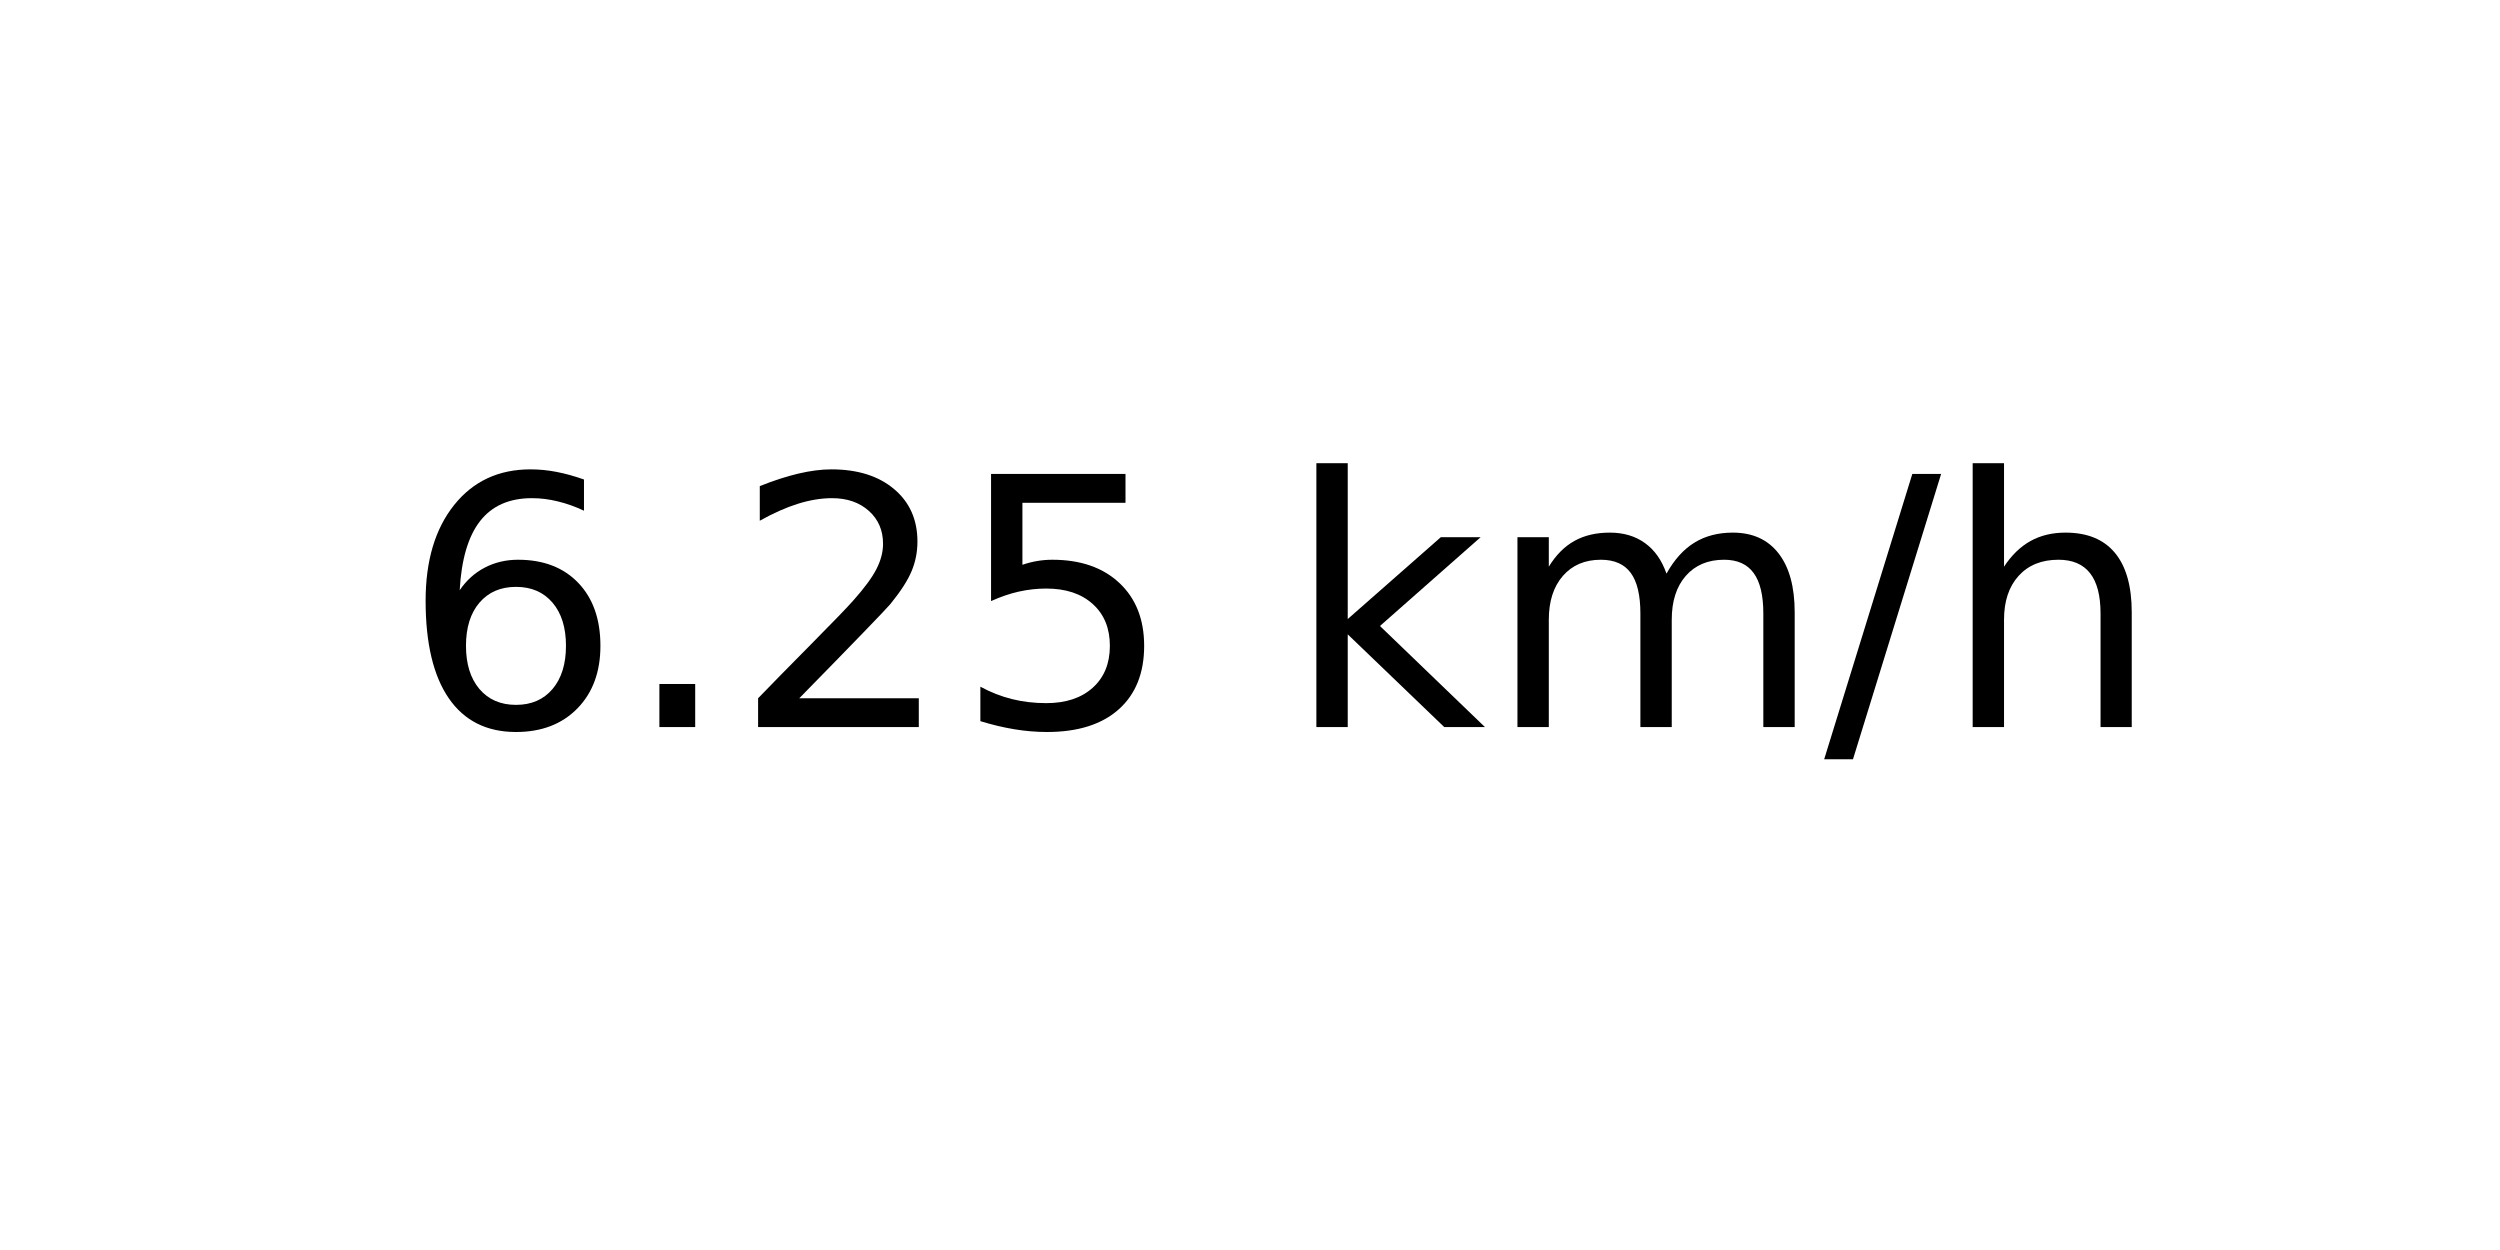
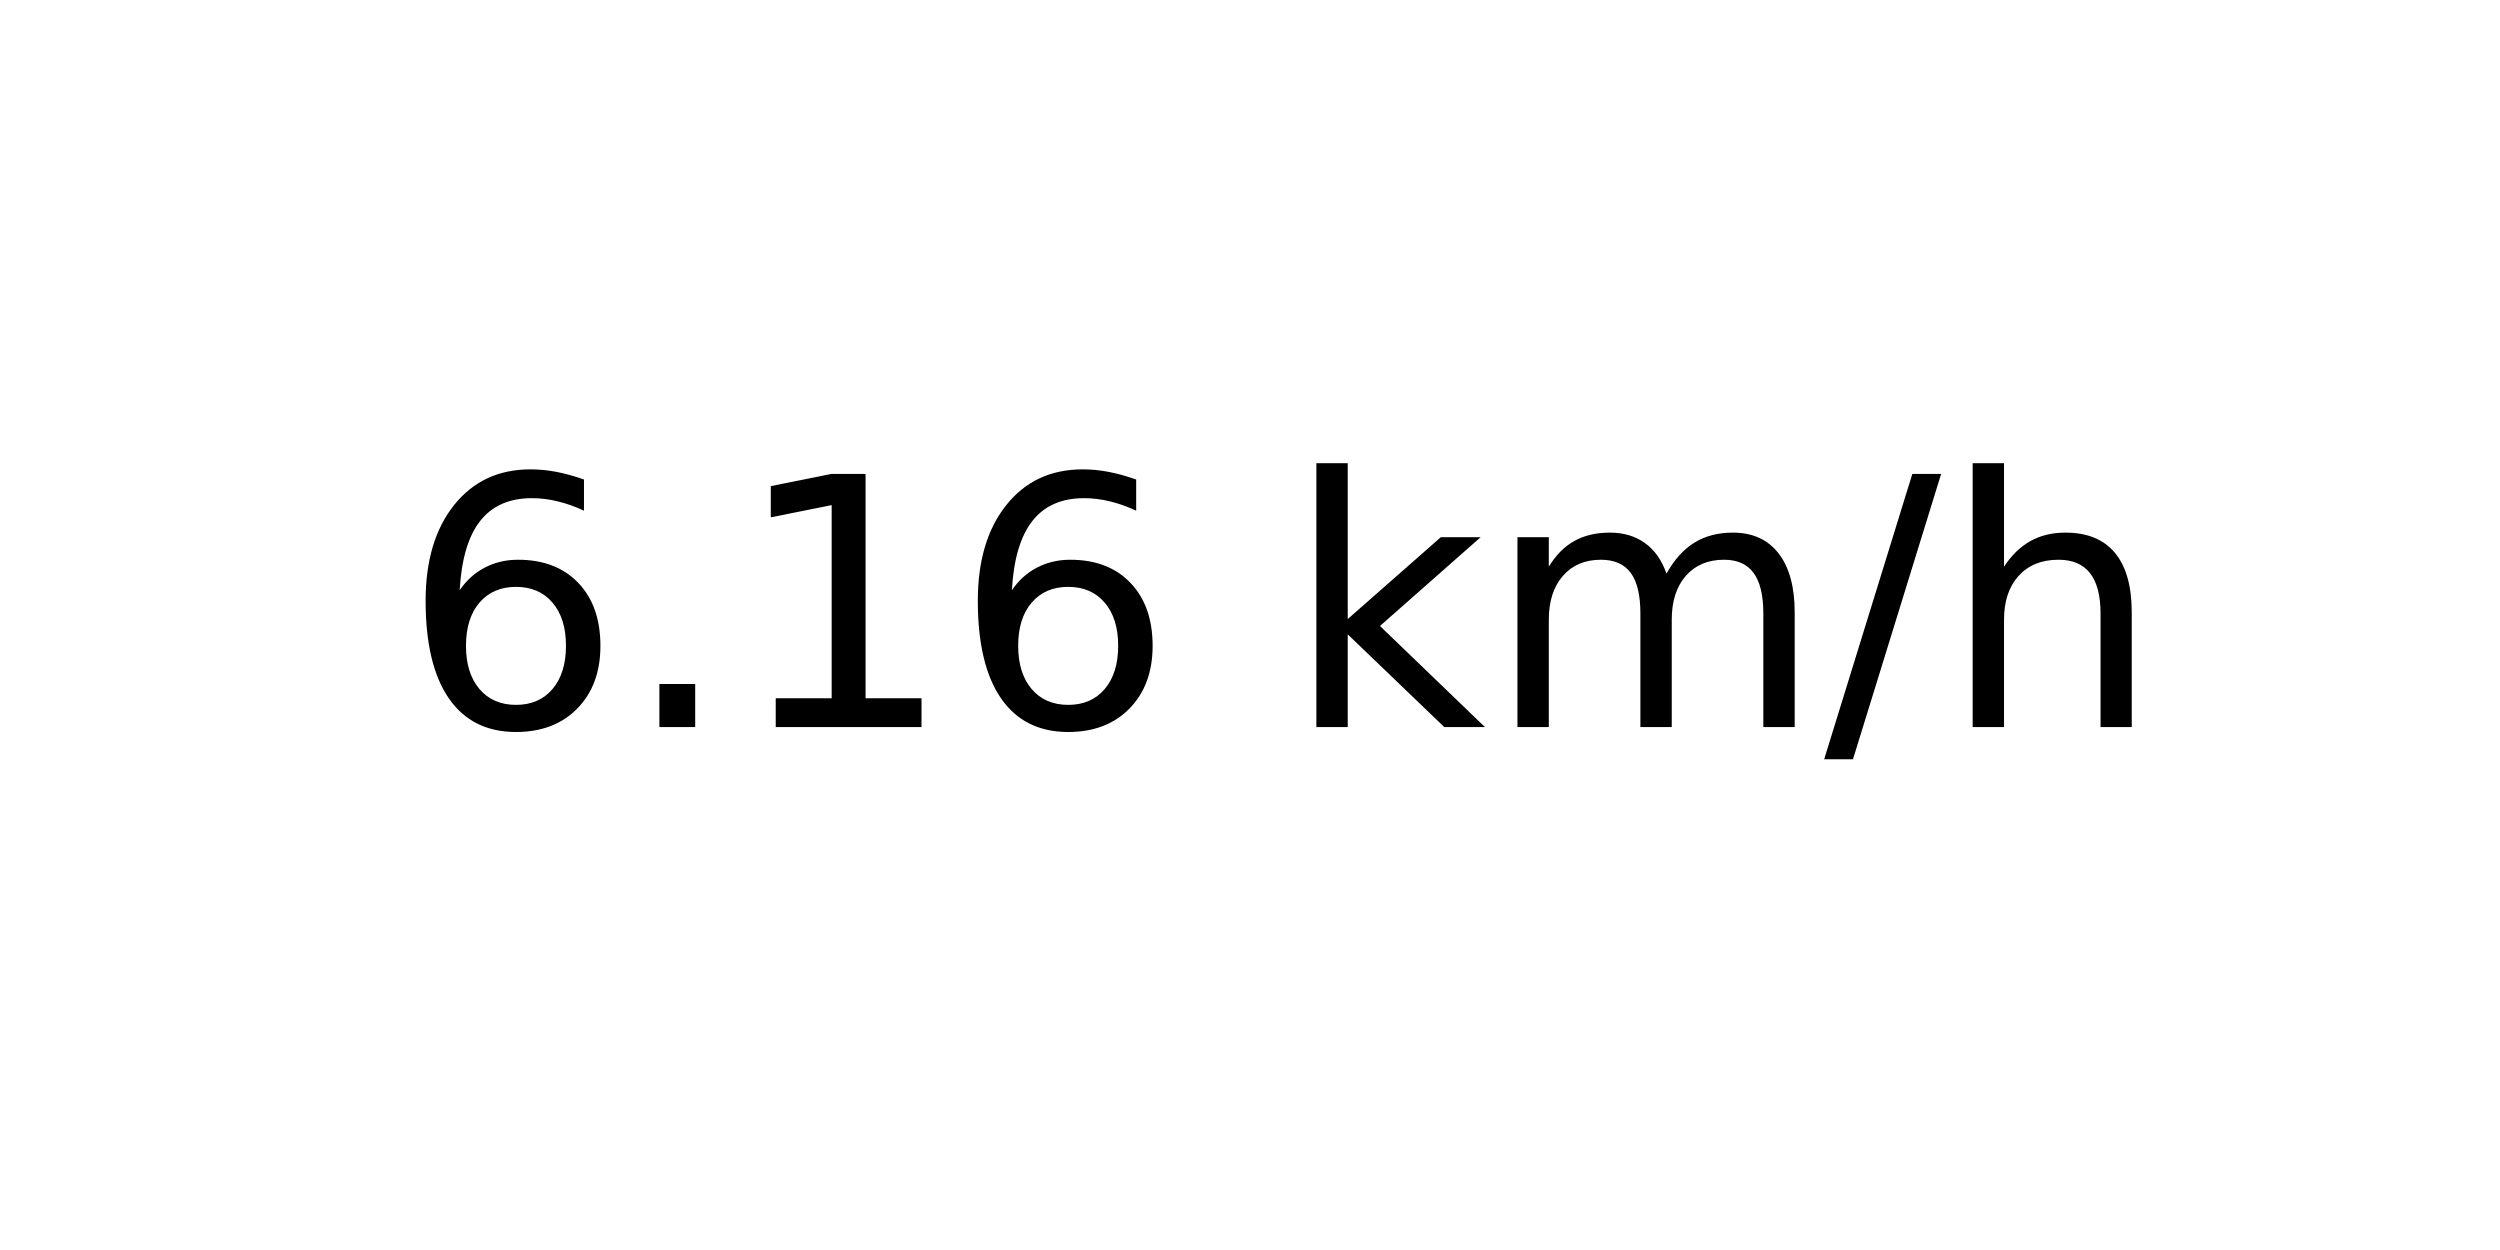
<svg xmlns="http://www.w3.org/2000/svg" xmlns:xlink="http://www.w3.org/1999/xlink" width="72pt" height="36pt" viewBox="0 0 72 36" version="1.1">
  <defs>
    <style type="text/css">*{stroke-linejoin: round; stroke-linecap: butt}</style>
  </defs>
  <g id="figure_1">
    <g id="axes_1">
      <g id="text_1">
        <g transform="translate(11.55937 20.93937) scale(0.1 -0.1)">
          <defs>
            <path id="DejaVuSans-36" d="M 2113 2584  Q 1688 2584 1439 2293  Q 1191 2003 1191 1497  Q 1191 994 1439 701  Q 1688 409 2113 409  Q 2538 409 2786 701  Q 3034 994 3034 1497  Q 3034 2003 2786 2293  Q 2538 2584 2113 2584  z M 3366 4563  L 3366 3988  Q 3128 4100 2886 4159  Q 2644 4219 2406 4219  Q 1781 4219 1451 3797  Q 1122 3375 1075 2522  Q 1259 2794 1537 2939  Q 1816 3084 2150 3084  Q 2853 3084 3261 2657  Q 3669 2231 3669 1497  Q 3669 778 3244 343  Q 2819 -91 2113 -91  Q 1303 -91 875 529  Q 447 1150 447 2328  Q 447 3434 972 4092  Q 1497 4750 2381 4750  Q 2619 4750 2861 4703  Q 3103 4656 3366 4563  z " transform="scale(0.015625)" />
            <path id="DejaVuSans-2e" d="M 684 794  L 1344 794  L 1344 0  L 684 0  L 684 794  z " transform="scale(0.015625)" />
-             <path id="DejaVuSans-32" d="M 1228 531  L 3431 531  L 3431 0  L 469 0  L 469 531  Q 828 903 1448 1529  Q 2069 2156 2228 2338  Q 2531 2678 2651 2914  Q 2772 3150 2772 3378  Q 2772 3750 2511 3984  Q 2250 4219 1831 4219  Q 1534 4219 1204 4116  Q 875 4013 500 3803  L 500 4441  Q 881 4594 1212 4672  Q 1544 4750 1819 4750  Q 2544 4750 2975 4387  Q 3406 4025 3406 3419  Q 3406 3131 3298 2873  Q 3191 2616 2906 2266  Q 2828 2175 2409 1742  Q 1991 1309 1228 531  z " transform="scale(0.015625)" />
-             <path id="DejaVuSans-35" d="M 691 4666  L 3169 4666  L 3169 4134  L 1269 4134  L 1269 2991  Q 1406 3038 1543 3061  Q 1681 3084 1819 3084  Q 2600 3084 3056 2656  Q 3513 2228 3513 1497  Q 3513 744 3044 326  Q 2575 -91 1722 -91  Q 1428 -91 1123 -41  Q 819 9 494 109  L 494 744  Q 775 591 1075 516  Q 1375 441 1709 441  Q 2250 441 2565 725  Q 2881 1009 2881 1497  Q 2881 1984 2565 2268  Q 2250 2553 1709 2553  Q 1456 2553 1204 2497  Q 953 2441 691 2322  L 691 4666  z " transform="scale(0.015625)" />
+             <path id="DejaVuSans-31" d="M 794 531  L 1825 531  L 1825 4091  L 703 3866  L 703 4441  L 1819 4666  L 2450 4666  L 2450 531  L 3481 531  L 3481 0  L 794 0  L 794 531  z " transform="scale(0.015625)" />
            <path id="DejaVuSans-20" transform="scale(0.015625)" />
            <path id="DejaVuSans-6b" d="M 581 4863  L 1159 4863  L 1159 1991  L 2875 3500  L 3609 3500  L 1753 1863  L 3688 0  L 2938 0  L 1159 1709  L 1159 0  L 581 0  L 581 4863  z " transform="scale(0.015625)" />
            <path id="DejaVuSans-6d" d="M 3328 2828  Q 3544 3216 3844 3400  Q 4144 3584 4550 3584  Q 5097 3584 5394 3201  Q 5691 2819 5691 2113  L 5691 0  L 5113 0  L 5113 2094  Q 5113 2597 4934 2840  Q 4756 3084 4391 3084  Q 3944 3084 3684 2787  Q 3425 2491 3425 1978  L 3425 0  L 2847 0  L 2847 2094  Q 2847 2600 2669 2842  Q 2491 3084 2119 3084  Q 1678 3084 1418 2786  Q 1159 2488 1159 1978  L 1159 0  L 581 0  L 581 3500  L 1159 3500  L 1159 2956  Q 1356 3278 1631 3431  Q 1906 3584 2284 3584  Q 2666 3584 2933 3390  Q 3200 3197 3328 2828  z " transform="scale(0.015625)" />
            <path id="DejaVuSans-2f" d="M 1625 4666  L 2156 4666  L 531 -594  L 0 -594  L 1625 4666  z " transform="scale(0.015625)" />
            <path id="DejaVuSans-68" d="M 3513 2113  L 3513 0  L 2938 0  L 2938 2094  Q 2938 2591 2744 2837  Q 2550 3084 2163 3084  Q 1697 3084 1428 2787  Q 1159 2491 1159 1978  L 1159 0  L 581 0  L 581 4863  L 1159 4863  L 1159 2956  Q 1366 3272 1645 3428  Q 1925 3584 2291 3584  Q 2894 3584 3203 3211  Q 3513 2838 3513 2113  z " transform="scale(0.015625)" />
          </defs>
          <use xlink:href="#DejaVuSans-36" />
          <use xlink:href="#DejaVuSans-2e" x="63.623" />
-           <use xlink:href="#DejaVuSans-32" x="95.41" />
-           <use xlink:href="#DejaVuSans-35" x="159.033" />
+           <use xlink:href="#DejaVuSans-31" x="95.41" />
+           <use xlink:href="#DejaVuSans-36" x="159.033" />
          <use xlink:href="#DejaVuSans-20" x="222.656" />
          <use xlink:href="#DejaVuSans-6b" x="254.443" />
          <use xlink:href="#DejaVuSans-6d" x="312.354" />
          <use xlink:href="#DejaVuSans-2f" x="409.766" />
          <use xlink:href="#DejaVuSans-68" x="443.457" />
        </g>
      </g>
    </g>
  </g>
</svg>
